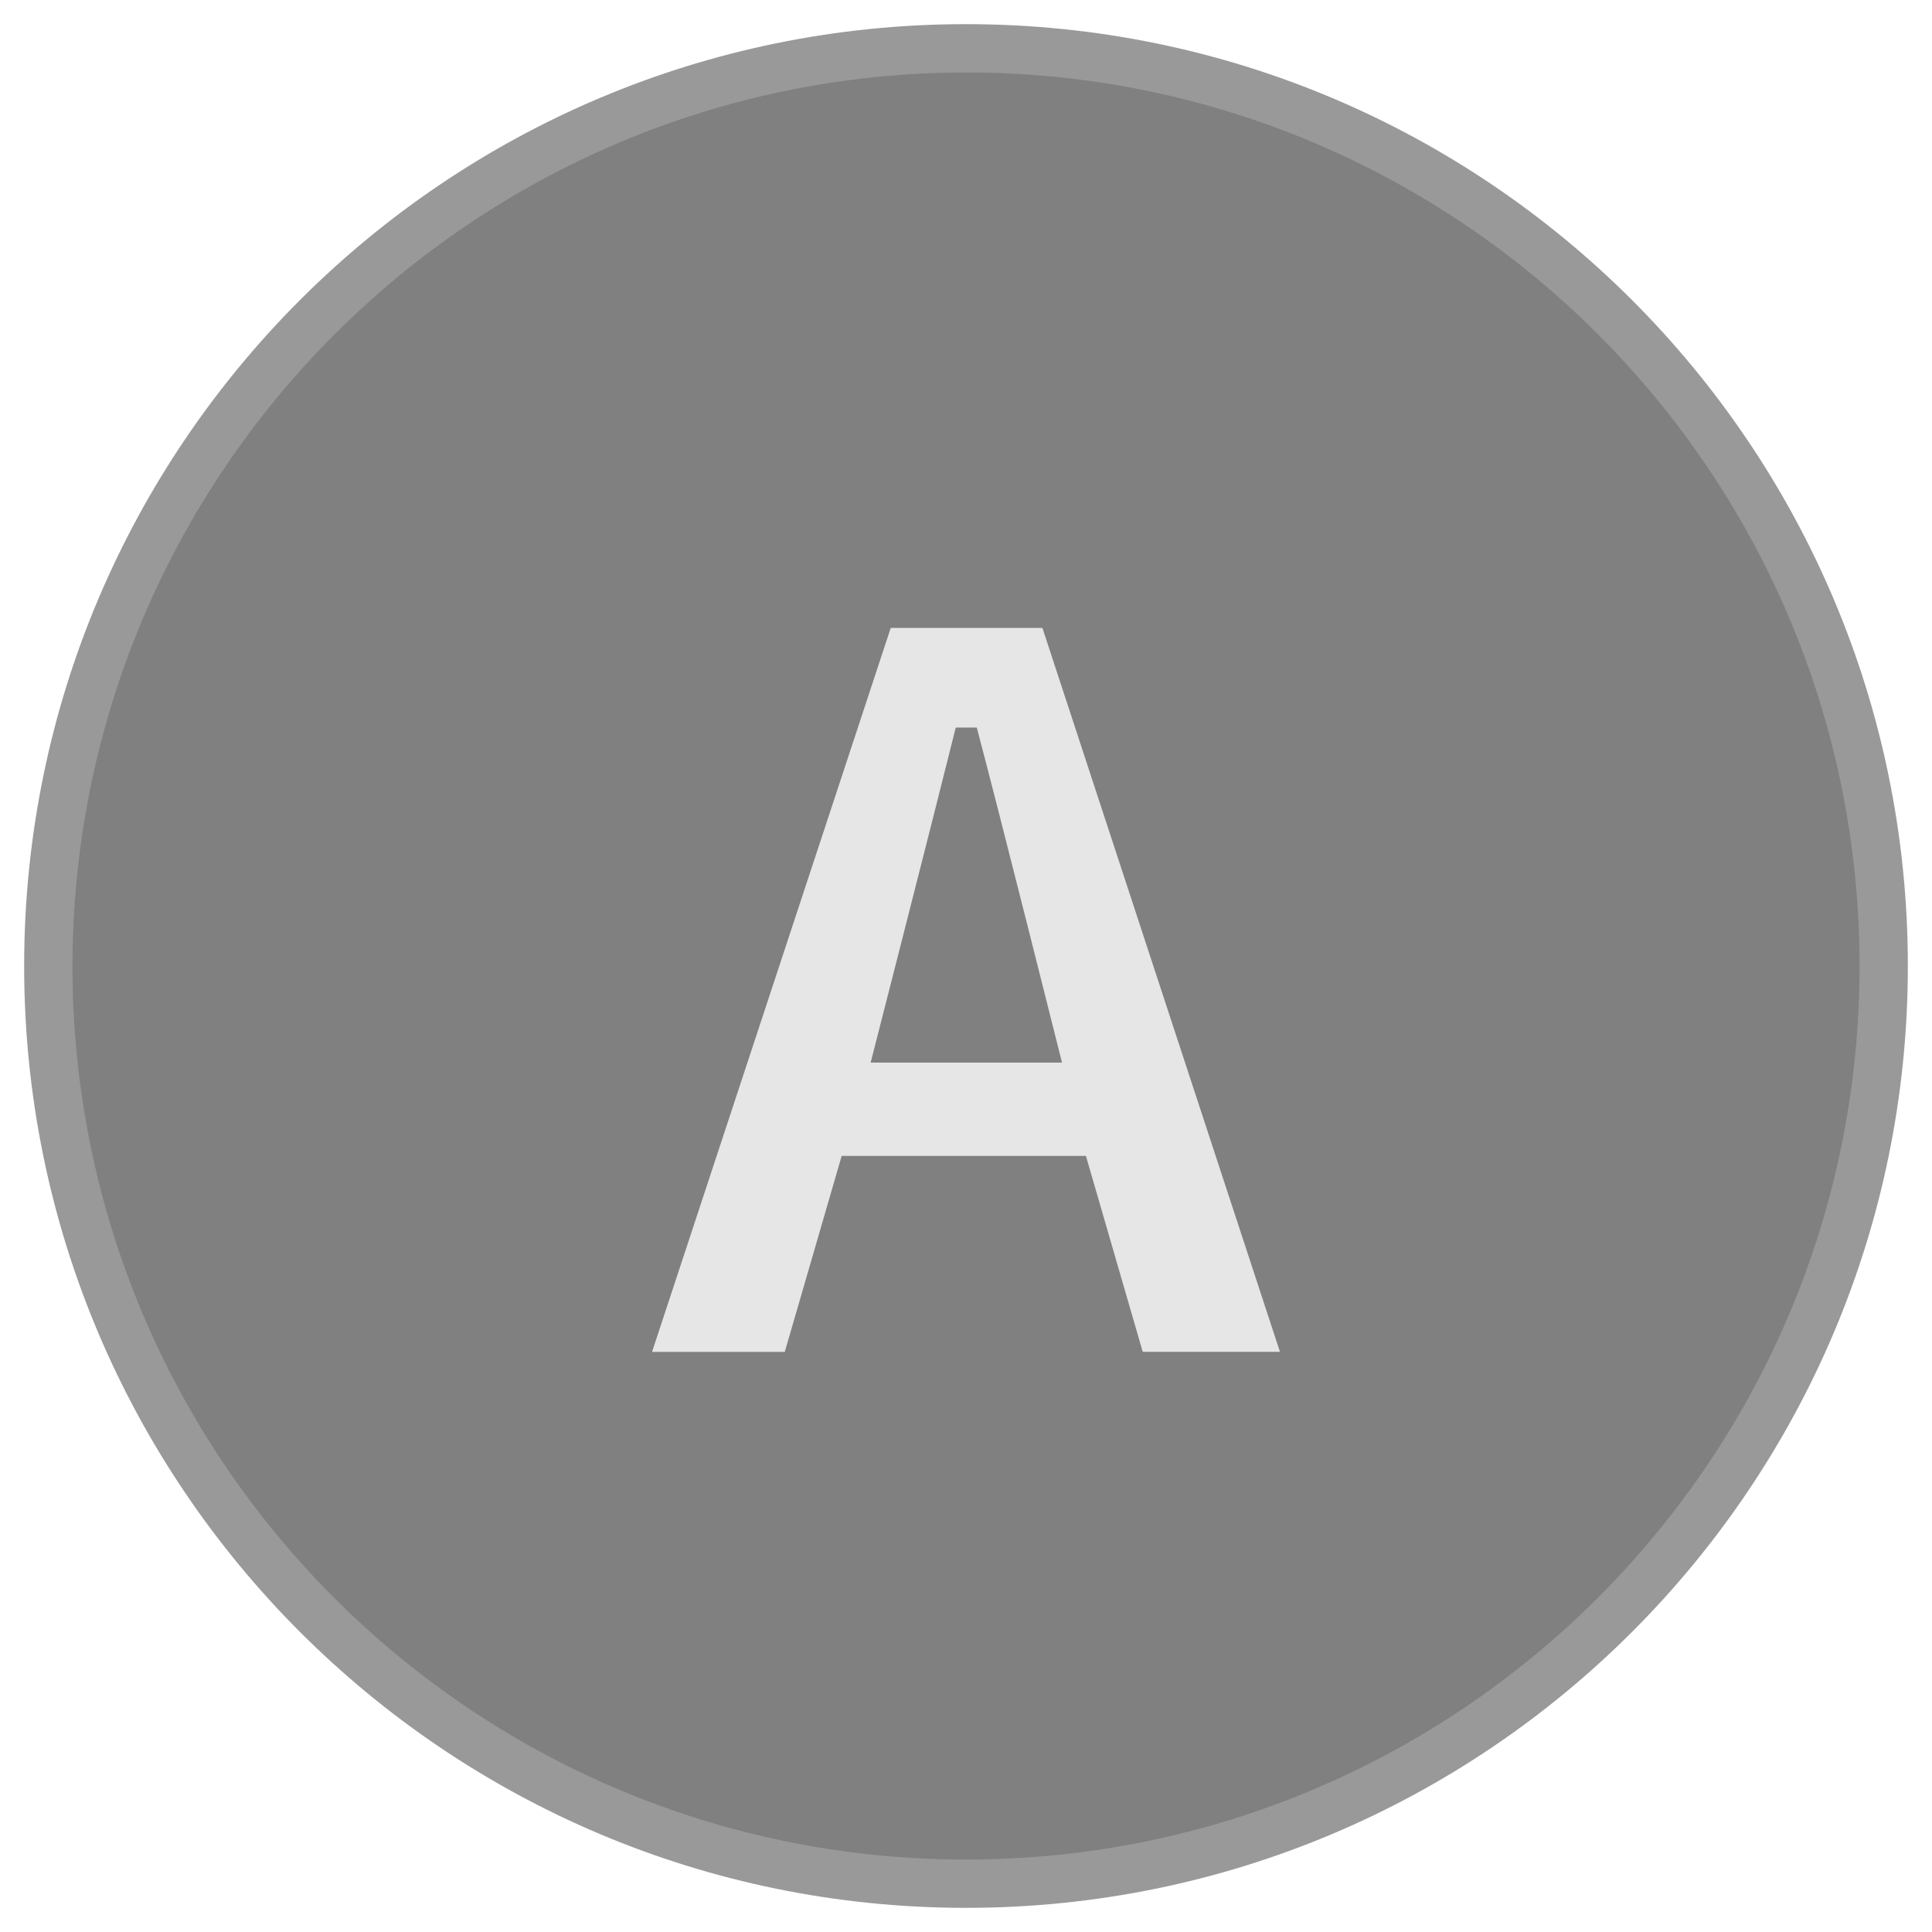
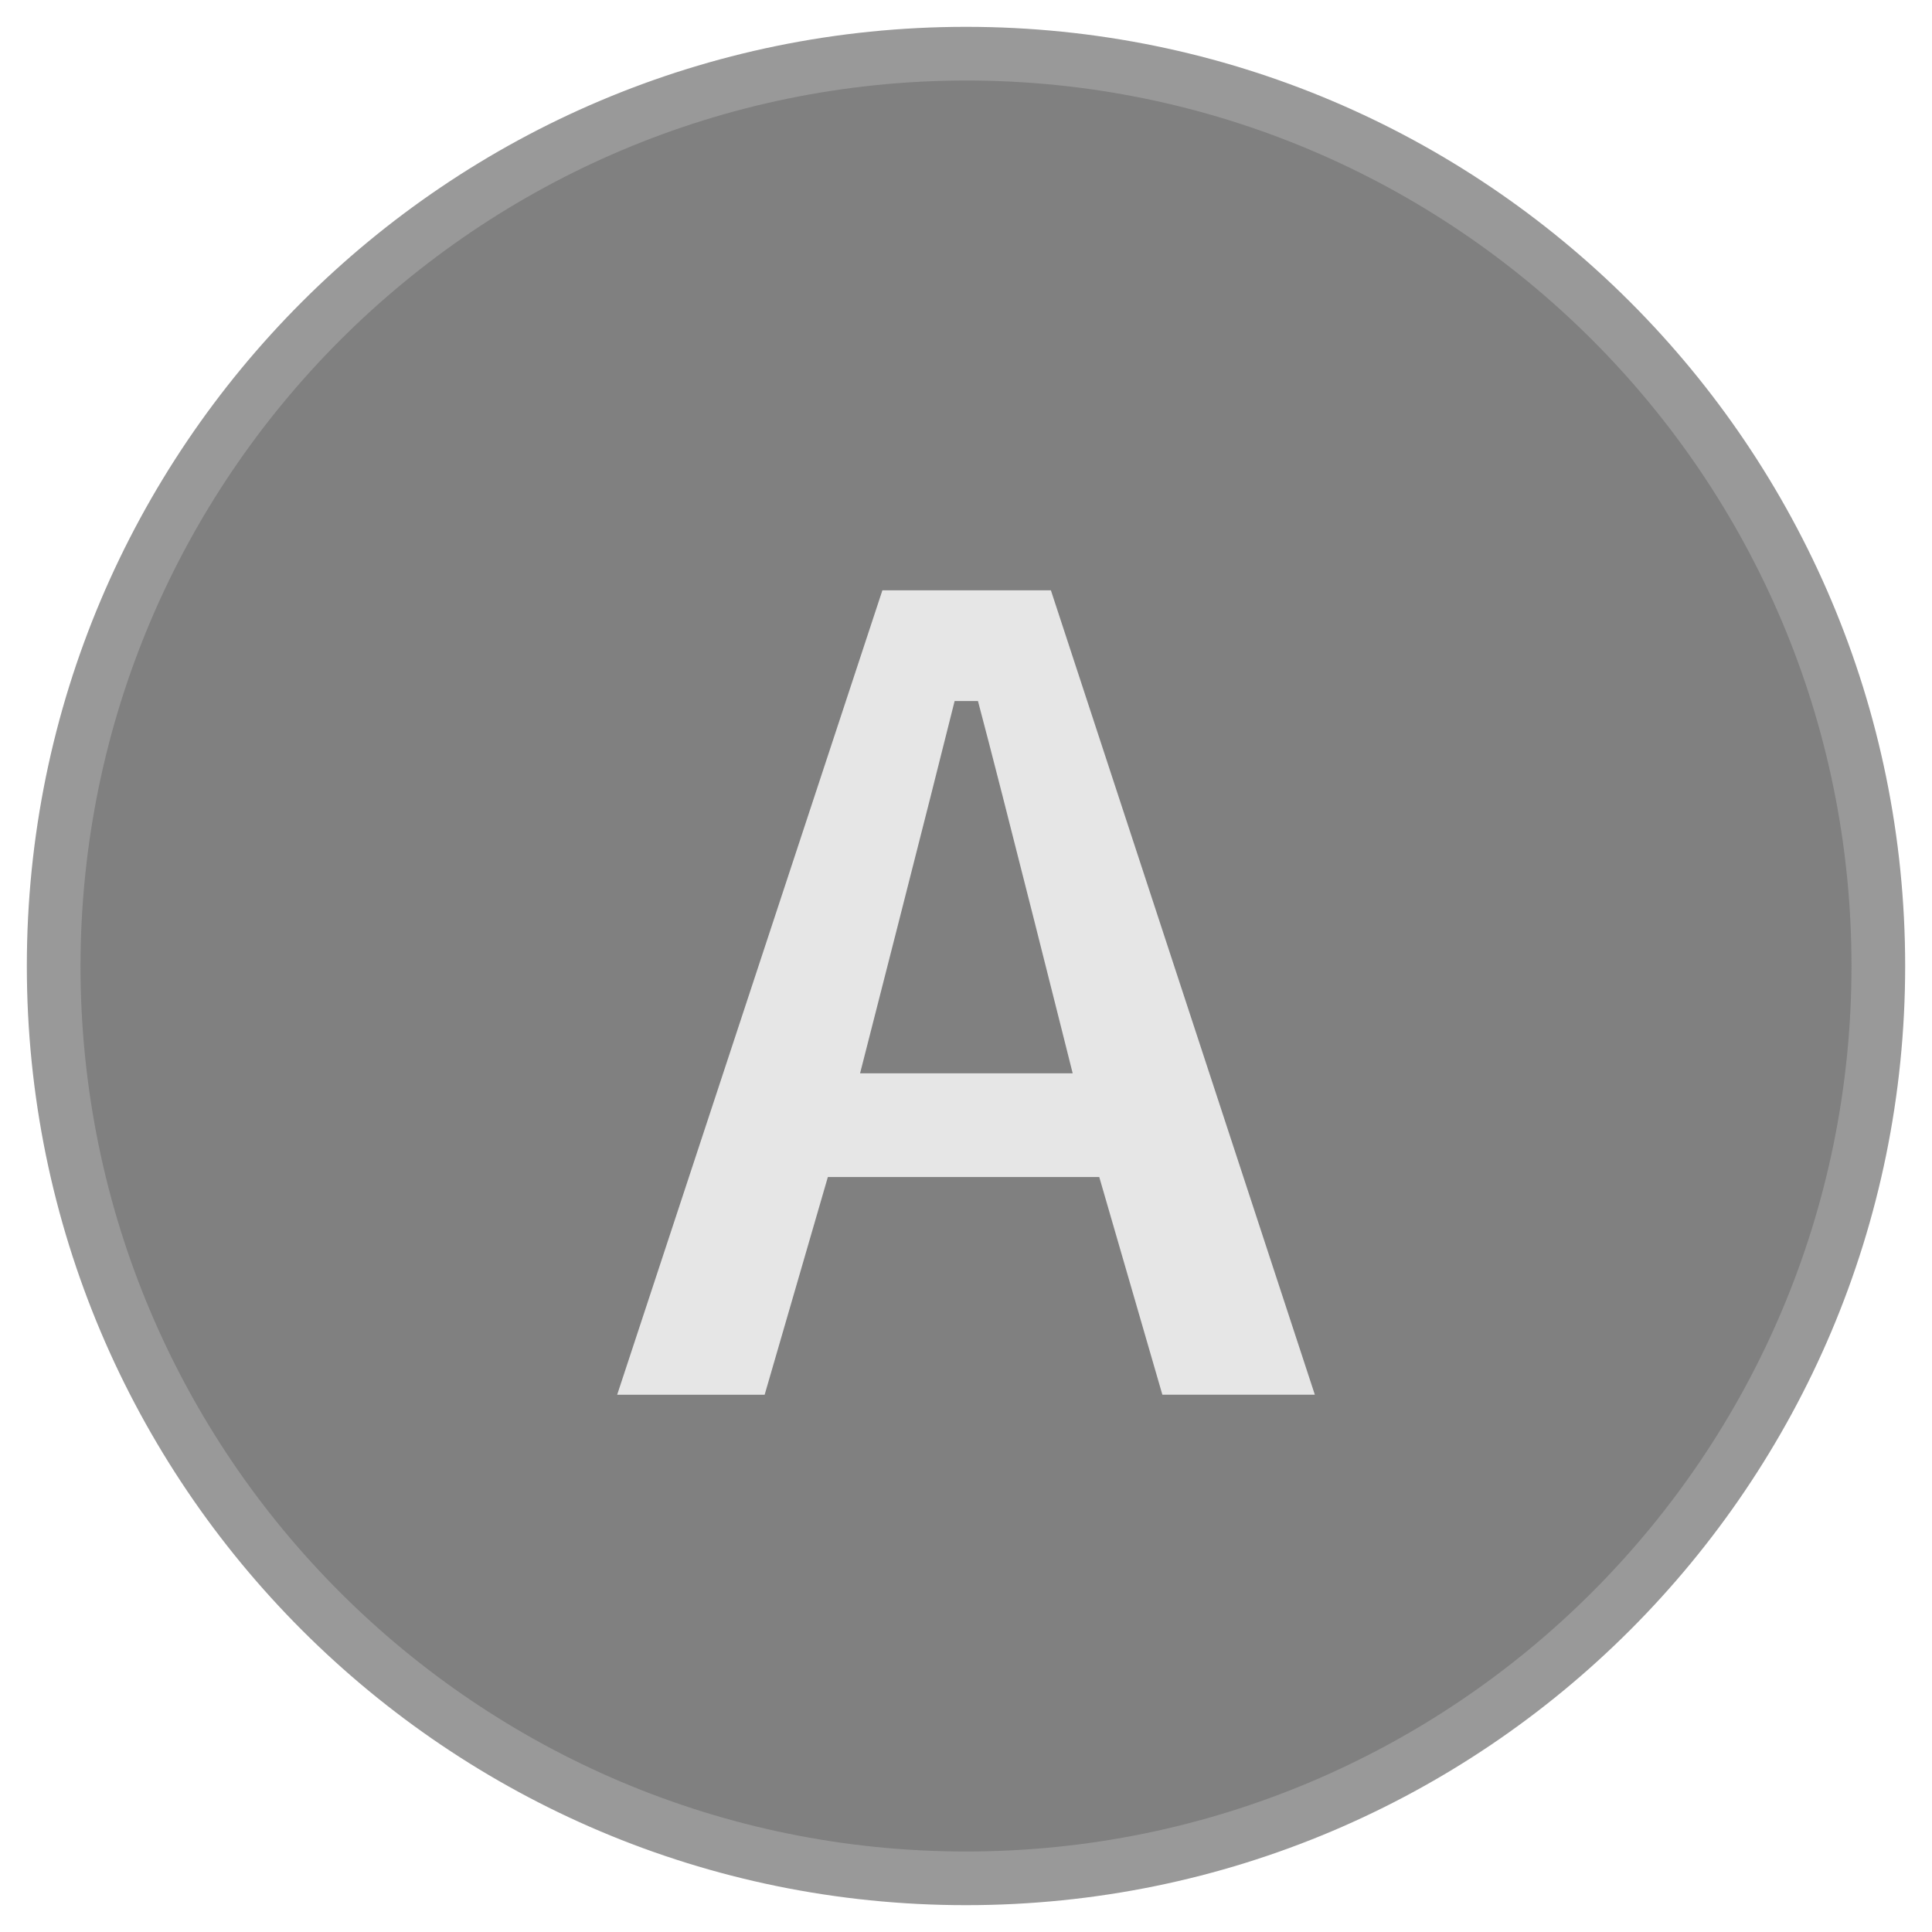
- <svg xmlns="http://www.w3.org/2000/svg" width="40" height="40" viewBox="0 0 40 40">
-   <circle cx="20" cy="20" r="19" fill="gray" />
-   <path d="M20,1.5A18.5,18.5,0,1,1,1.5,20,18.521,18.521,0,0,1,20,1.5m0-1A19.5,19.5,0,1,0,39.5,20,19.5,19.5,0,0,0,20,.5Z" fill="#999" />
-   <path d="M22.483,23.932H17.426l-1.178,4.057H13.5L18.442,13H21.582L26.5,27.988H23.659ZM21.988,22s-1.325-5.287-1.765-6.937h-.435C19.373,16.736,18.026,22,18.026,22Z" fill="#e6e6e6" />
+ <svg xmlns="http://www.w3.org/2000/svg" viewBox="0 0 36 36">
+   <circle cx="18" cy="18" r="17" fill="gray" />
+   <path d="M18,1.5A16.5,16.5,0,1,1,1.5,18,16.519,16.519,0,0,1,18,1.5m0-1A17.5,17.5,0,1,0,35.5,18,17.5,17.5,0,0,0,18,.5Z" fill="#999" />
+   <path d="M20.483,21.932H15.426l-1.178,4.057H11.5L16.442,11H19.582L24.5,25.988H21.659ZM19.988,20s-1.325-5.287-1.765-6.937h-.435C17.373,14.736,16.026,20,16.026,20Z" fill="#e6e6e6" />
</svg>
